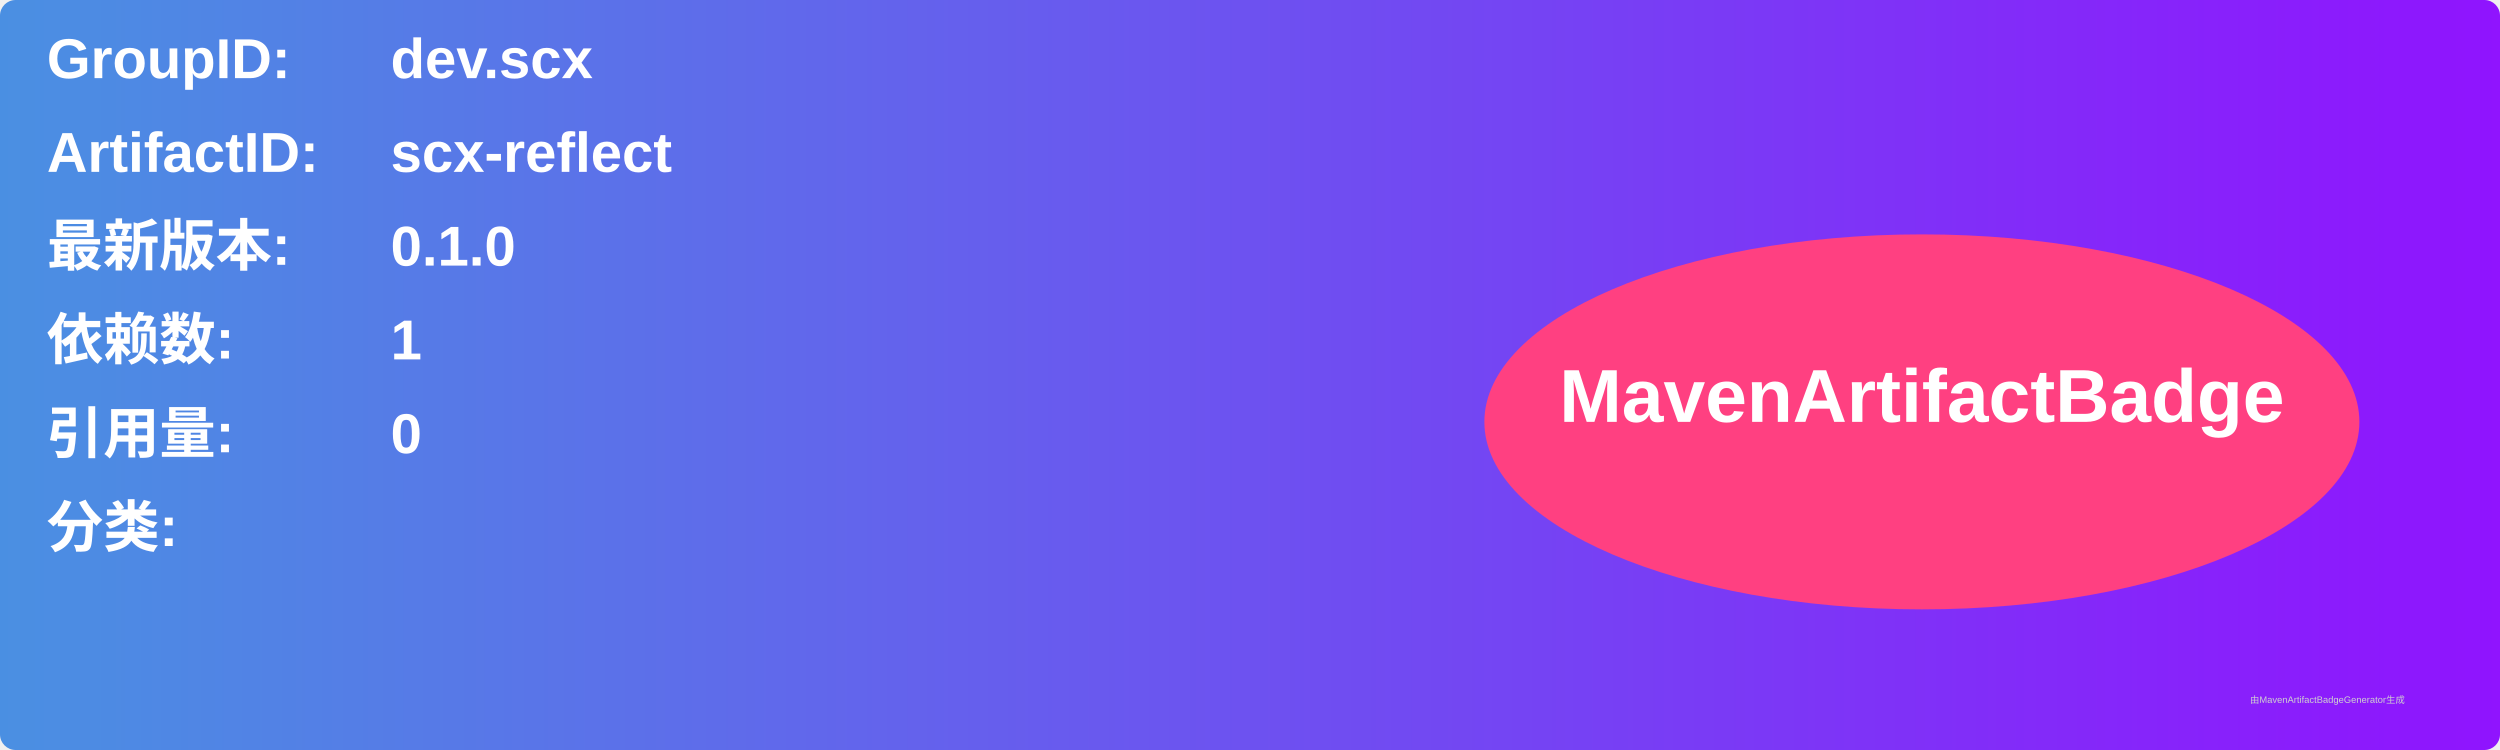
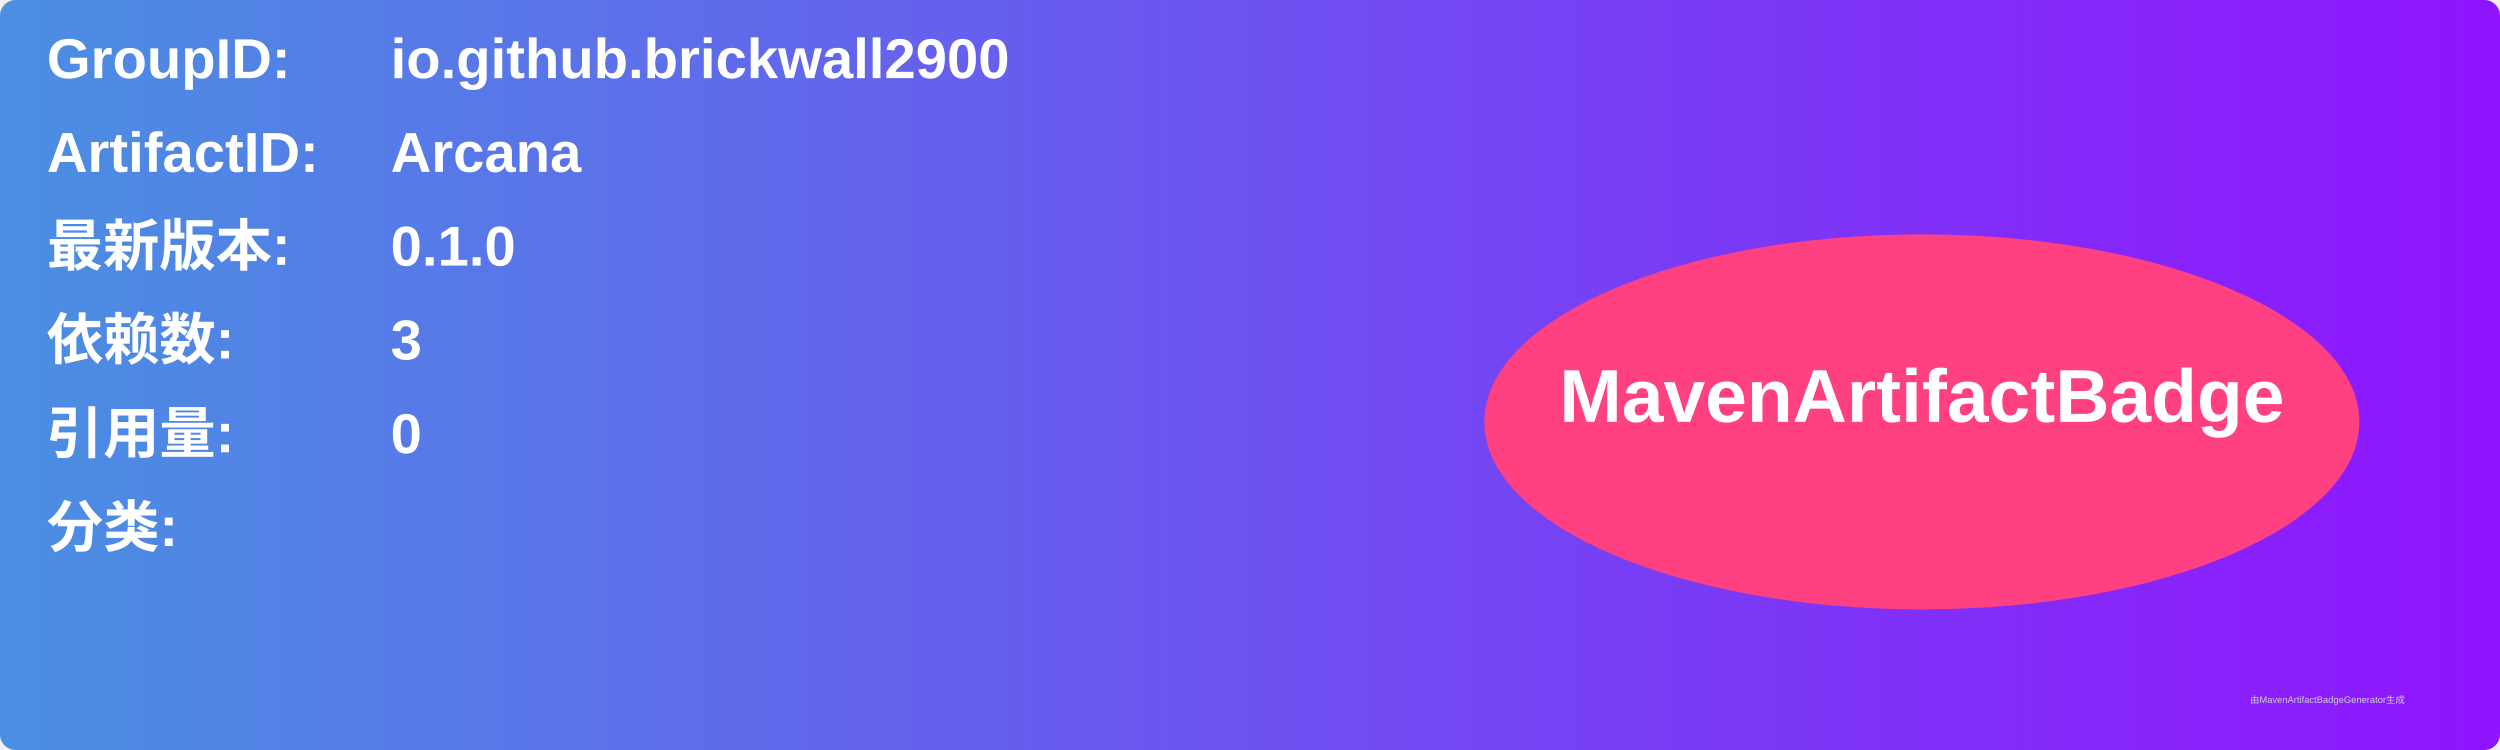
<svg xmlns="http://www.w3.org/2000/svg" width="800" height="240" viewBox="0 0 800 240">
  <linearGradient id="grad" x1="0%" y1="0%" x2="100%" y2="0%">
    <stop offset="0%" stop-color="#4a90e2" />
    <stop offset="100%" stop-color="#9013fe" />
  </linearGradient>
  <rect width="100%" height="100%" rx="5" ry="5" fill="url(#grad)" />
  <g transform="translate(15, 15)">
    <text x="0" y="10" font-family="Arial" font-size="18" fill="white" font-weight="bold" width="260">GroupID:</text>
-     <text x="110" y="10" font-family="Arial" font-size="18" fill="white" font-weight="bold" width="460">dev.scx</text>
+     <text x="110" y="10" font-family="Arial" font-size="18" fill="white" font-weight="bold" width="460">io.github.brickwall2900</text>
    <text x="0" y="40" font-family="Arial" font-size="18" fill="white" font-weight="bold" width="260">ArtifactID:</text>
-     <text x="110" y="40" font-family="Arial" font-size="18" fill="white" font-weight="bold" width="460">scx-reflect</text>
+     <text x="110" y="40" font-family="Arial" font-size="18" fill="white" font-weight="bold" width="460">Arcana</text>
    <text x="0" y="70" font-family="Arial" font-size="18" fill="white" font-weight="bold">最新版本:</text>
    <text x="110" y="70" font-family="Arial" font-size="18" fill="white" font-weight="bold">
      <tspan font-weight="bold">0.1.0</tspan>
    </text>
    <text x="0" y="100" font-family="Arial" font-size="18" fill="white" font-weight="bold">依赖数: </text>
    <text x="110" y="100" font-family="Arial" font-size="18" fill="white">
-       <tspan font-weight="bold">1</tspan>
+       <tspan font-weight="bold">3</tspan>
    </text>
    <text x="0" y="130" font-family="Arial" font-size="18" fill="white" font-weight="bold">引用量: </text>
    <text x="110" y="130" font-family="Arial" font-size="18" fill="white">
      <tspan font-weight="bold">0</tspan>
    </text>
    <text x="0" y="160" font-family="Arial" font-size="18" fill="white" font-weight="bold">分类:</text>
    <text x="10" y="190" font-family="Arial" font-size="10" fill="white">
      <tspan font-weight="bold" />
    </text>
    <ellipse cx="600" cy="120" rx="140" ry="60" fill="#ff4081" />
    <text x="600" y="120" text-anchor="middle" font-family="Arial" font-size="24" fill="white" font-weight="bold">MavenArtifactBadge</text>
  </g>
  <text x="720" y="225" font-family="Arial" font-size="3" fill="#d0d0d0">由MavenArtifactBadgeGenerator生成</text>
</svg>
